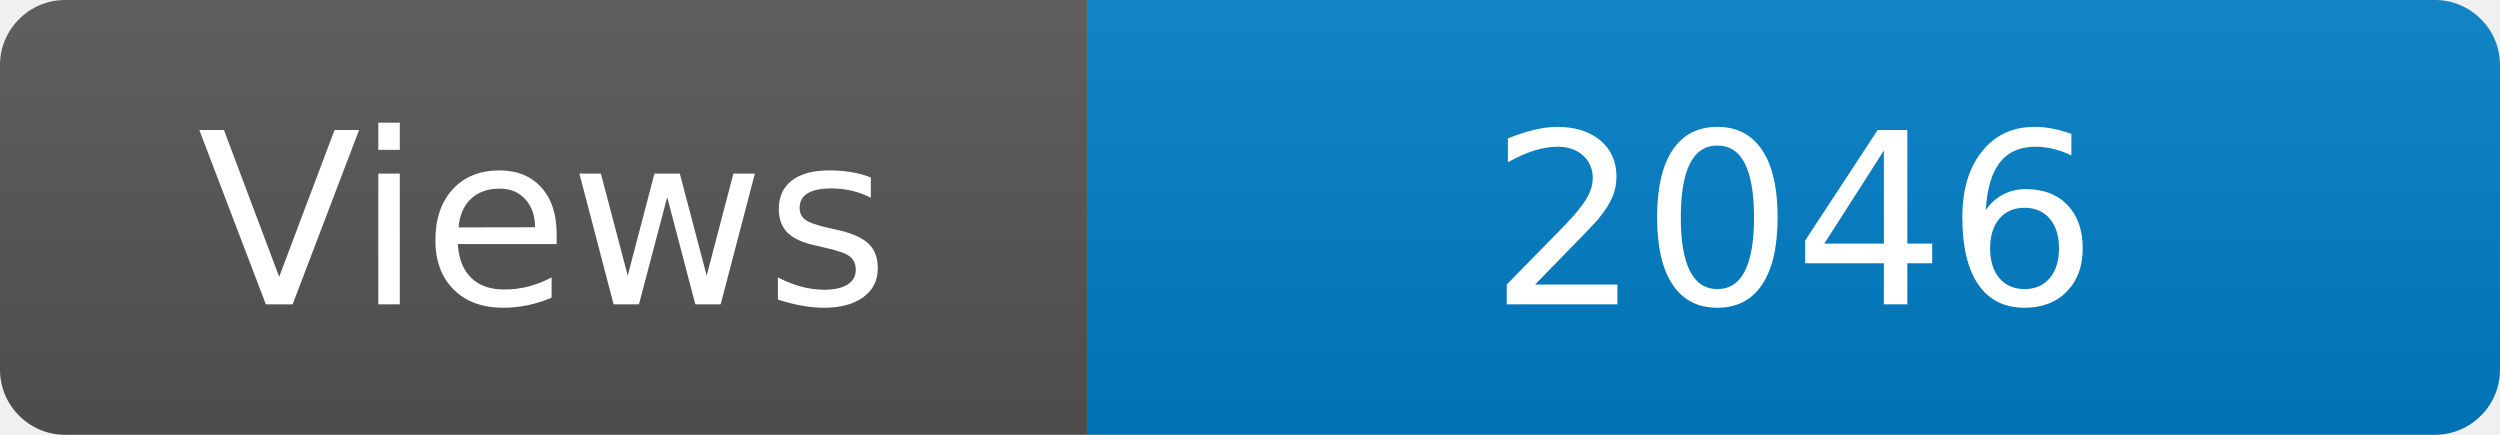
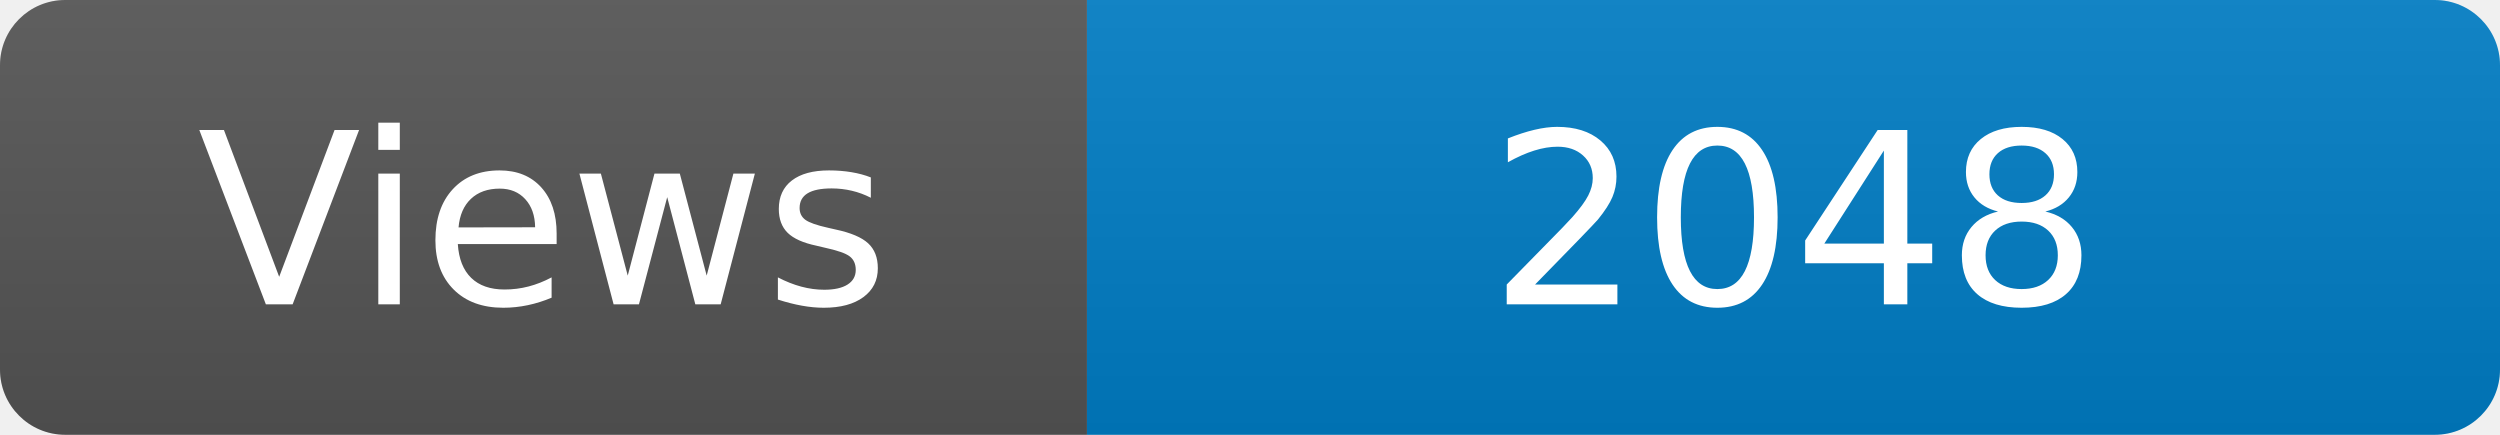
<svg xmlns="http://www.w3.org/2000/svg" width="115" height="20" role="img" aria-label="Maintained?: yes">
  <linearGradient id="s" x2="0" y2="100%">
    <stop offset="0" stop-color="#bbb" stop-opacity=".1" />
    <stop offset="1" stop-opacity=".1" />
  </linearGradient>
  <clipPath id="r">
    <rect width="115" height="20" rx="3" fill="#fff" />
  </clipPath>
  <g clip-path="url(#r)">
    <rect width="50" height="20" fill="#555" />
    <rect x="50" width="160" height="20" fill="#007ec6" />
    <rect width="115" height="20" fill="url(#s)" />
  </g>
  <g fill="#fff" text-anchor="middle" font-family="Verdana,Geneva,DejaVu Sans,sans-serif" font-size="110">
    <text x="250" y="140" transform="scale(.1)" fill="#fff">Views</text>
-     <text x="825" y="140" transform="scale(.1)" fill="#fff">2046</text>
+     <text x="825" y="140" transform="scale(.1)" fill="#fff">2048</text>
  </g>
</svg>
